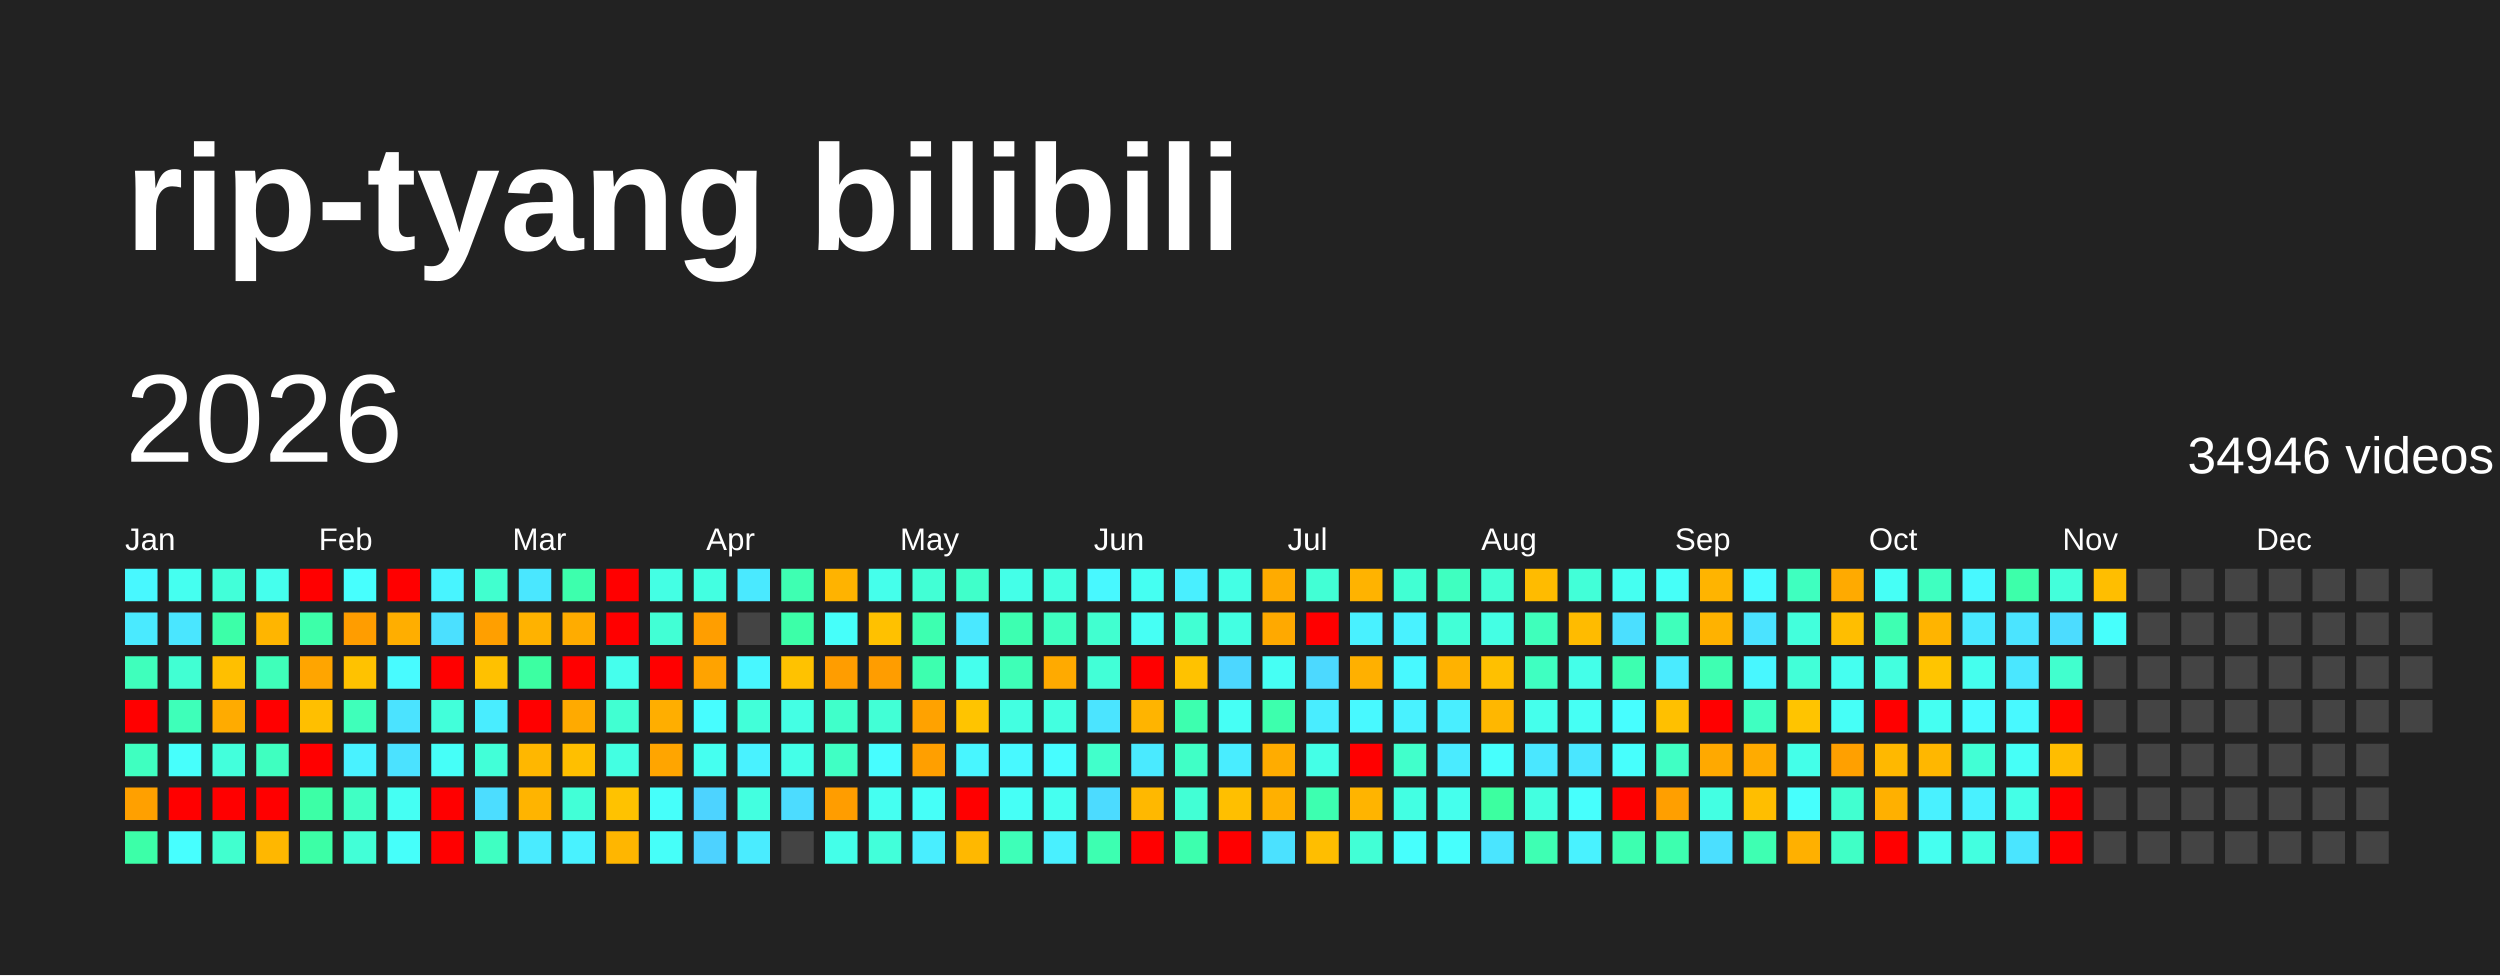
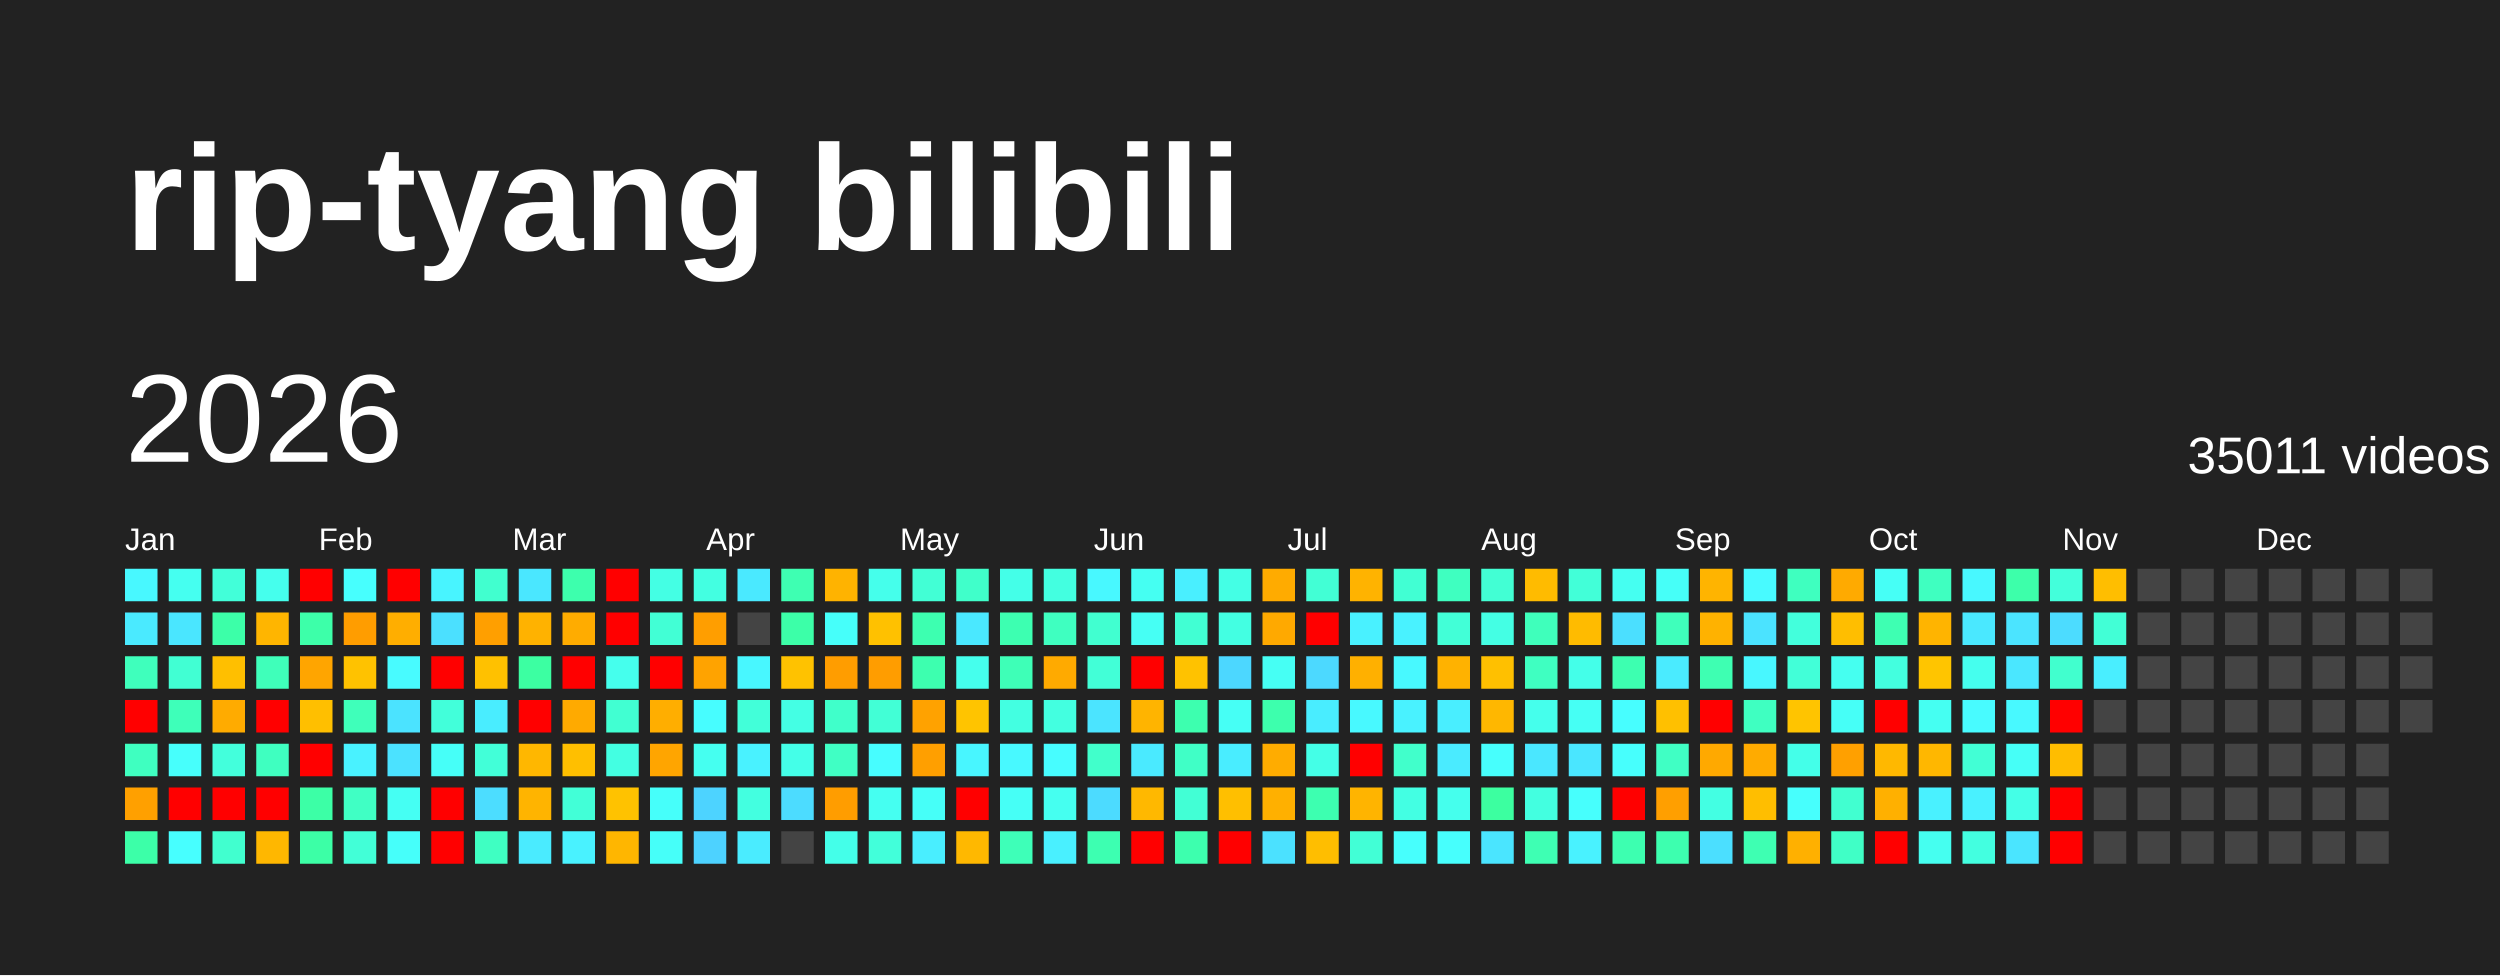
<svg xmlns="http://www.w3.org/2000/svg" baseProfile="full" height="78mm" version="1.1" viewBox="0,0,200,78" width="200mm">
  <defs />
  <rect fill="#222222" height="78" width="200" x="0" y="0" />
  <text fill="#FFFFFF" style="font-size:12px; font-family:Arial; font-weight:bold;" x="10" y="20">rip-tyang bilibili</text>
  <text dominant-baseline="hanging" fill="#FFFFFF" style="font-size:10.0px; font-family:Arial;" x="10" y="30">2026</text>
-   <text dominant-baseline="hanging" fill="#FFFFFF" style="font-size:4.125px; font-family:Arial;" x="175" y="35">34946 videos</text>
+   <text dominant-baseline="hanging" fill="#FFFFFF" style="font-size:4.125px; font-family:Arial;" x="175" y="35">35011 videos</text>
  <text fill="#FFFFFF" style="font-size:2.5px; font-family:Arial" x="10.0" y="44">Jan</text>
  <text fill="#FFFFFF" style="font-size:2.5px; font-family:Arial" x="25.5" y="44">Feb</text>
  <text fill="#FFFFFF" style="font-size:2.5px; font-family:Arial" x="41.0" y="44">Mar</text>
  <text fill="#FFFFFF" style="font-size:2.5px; font-family:Arial" x="56.5" y="44">Apr</text>
  <text fill="#FFFFFF" style="font-size:2.5px; font-family:Arial" x="72.0" y="44">May</text>
  <text fill="#FFFFFF" style="font-size:2.5px; font-family:Arial" x="87.5" y="44">Jun</text>
  <text fill="#FFFFFF" style="font-size:2.5px; font-family:Arial" x="103.0" y="44">Jul</text>
  <text fill="#FFFFFF" style="font-size:2.5px; font-family:Arial" x="118.5" y="44">Aug</text>
  <text fill="#FFFFFF" style="font-size:2.5px; font-family:Arial" x="134.0" y="44">Sep</text>
  <text fill="#FFFFFF" style="font-size:2.5px; font-family:Arial" x="149.5" y="44">Oct</text>
  <text fill="#FFFFFF" style="font-size:2.5px; font-family:Arial" x="165.0" y="44">Nov</text>
  <text fill="#FFFFFF" style="font-size:2.5px; font-family:Arial" x="180.5" y="44">Dec</text>
  <rect fill="#48f8ff" height="2.6" width="2.6" x="10.0" y="45.5" />
  <rect fill="#4aeaff" height="2.6" width="2.6" x="10.0" y="49.0" />
  <rect fill="#3fffbc" height="2.6" width="2.6" x="10.0" y="52.5" />
  <rect fill="red" height="2.6" width="2.6" x="10.0" y="56.0" />
  <rect fill="#3fffc0" height="2.6" width="2.6" x="10.0" y="59.5" />
  <rect fill="#ffa000" height="2.6" width="2.6" x="10.0" y="63.0" />
  <rect fill="#3cffa8" height="2.6" width="2.6" x="10.0" y="66.5" />
  <rect fill="#45fff0" height="2.6" width="2.6" x="13.5" y="45.5" />
  <rect fill="#4ae6ff" height="2.6" width="2.6" x="13.5" y="49.0" />
  <rect fill="#41ffd3" height="2.6" width="2.6" x="13.5" y="52.5" />
  <rect fill="#3effb9" height="2.6" width="2.6" x="13.5" y="56.0" />
  <rect fill="#47fffc" height="2.6" width="2.6" x="13.5" y="59.5" />
  <rect fill="red" height="2.6" width="2.6" x="13.5" y="63.0" />
  <rect fill="#47ffff" height="2.6" width="2.6" x="13.5" y="66.5" />
  <rect fill="#42ffd9" height="2.6" width="2.6" x="17.0" y="45.5" />
  <rect fill="#3cffa8" height="2.6" width="2.6" x="17.0" y="49.0" />
  <rect fill="#ffbf00" height="2.6" width="2.6" x="17.0" y="52.5" />
  <rect fill="#ffab00" height="2.6" width="2.6" x="17.0" y="56.0" />
  <rect fill="#43ffdc" height="2.6" width="2.6" x="17.0" y="59.5" />
  <rect fill="red" height="2.6" width="2.6" x="17.0" y="63.0" />
  <rect fill="#41ffcf" height="2.6" width="2.6" x="17.0" y="66.5" />
  <rect fill="#45ffed" height="2.6" width="2.6" x="20.5" y="45.5" />
  <rect fill="#ffb500" height="2.6" width="2.6" x="20.5" y="49.0" />
  <rect fill="#3fffba" height="2.6" width="2.6" x="20.5" y="52.5" />
  <rect fill="red" height="2.6" width="2.6" x="20.5" y="56.0" />
  <rect fill="#3fffc0" height="2.6" width="2.6" x="20.5" y="59.5" />
  <rect fill="red" height="2.6" width="2.6" x="20.5" y="63.0" />
  <rect fill="#ffb700" height="2.6" width="2.6" x="20.5" y="66.5" />
  <rect fill="red" height="2.6" width="2.6" x="24.0" y="45.5" />
  <rect fill="#3dffa9" height="2.6" width="2.6" x="24.0" y="49.0" />
  <rect fill="#ffa500" height="2.6" width="2.6" x="24.0" y="52.5" />
  <rect fill="#ffbf00" height="2.6" width="2.6" x="24.0" y="56.0" />
  <rect fill="red" height="2.6" width="2.6" x="24.0" y="59.5" />
  <rect fill="#3cffa6" height="2.6" width="2.6" x="24.0" y="63.0" />
  <rect fill="#3cffa6" height="2.6" width="2.6" x="24.0" y="66.5" />
  <rect fill="#47fffe" height="2.6" width="2.6" x="27.5" y="45.5" />
  <rect fill="#ff9d00" height="2.6" width="2.6" x="27.5" y="49.0" />
  <rect fill="#ffc200" height="2.6" width="2.6" x="27.5" y="52.5" />
  <rect fill="#3fffba" height="2.6" width="2.6" x="27.5" y="56.0" />
  <rect fill="#49f2ff" height="2.6" width="2.6" x="27.5" y="59.5" />
  <rect fill="#40ffc4" height="2.6" width="2.6" x="27.5" y="63.0" />
  <rect fill="#42ffd7" height="2.6" width="2.6" x="27.5" y="66.5" />
  <rect fill="red" height="2.6" width="2.6" x="31.0" y="45.5" />
  <rect fill="#ffae00" height="2.6" width="2.6" x="31.0" y="49.0" />
  <rect fill="#48fbff" height="2.6" width="2.6" x="31.0" y="52.5" />
  <rect fill="#4be3ff" height="2.6" width="2.6" x="31.0" y="56.0" />
  <rect fill="#4be2ff" height="2.6" width="2.6" x="31.0" y="59.5" />
  <rect fill="#45fff3" height="2.6" width="2.6" x="31.0" y="63.0" />
  <rect fill="#46fffa" height="2.6" width="2.6" x="31.0" y="66.5" />
  <rect fill="#48f4ff" height="2.6" width="2.6" x="34.5" y="45.5" />
  <rect fill="#4be0ff" height="2.6" width="2.6" x="34.5" y="49.0" />
  <rect fill="red" height="2.6" width="2.6" x="34.5" y="52.5" />
  <rect fill="#42ffda" height="2.6" width="2.6" x="34.5" y="56.0" />
  <rect fill="#46fff8" height="2.6" width="2.6" x="34.5" y="59.5" />
  <rect fill="red" height="2.6" width="2.6" x="34.5" y="63.0" />
  <rect fill="red" height="2.6" width="2.6" x="34.5" y="66.5" />
  <rect fill="#41ffcf" height="2.6" width="2.6" x="38.0" y="45.5" />
  <rect fill="#ff9f00" height="2.6" width="2.6" x="38.0" y="49.0" />
  <rect fill="#ffc100" height="2.6" width="2.6" x="38.0" y="52.5" />
  <rect fill="#49edff" height="2.6" width="2.6" x="38.0" y="56.0" />
  <rect fill="#42ffd8" height="2.6" width="2.6" x="38.0" y="59.5" />
  <rect fill="#4cddff" height="2.6" width="2.6" x="38.0" y="63.0" />
  <rect fill="#3fffc2" height="2.6" width="2.6" x="38.0" y="66.5" />
  <rect fill="#4ae7ff" height="2.6" width="2.6" x="41.5" y="45.5" />
  <rect fill="#ffb200" height="2.6" width="2.6" x="41.5" y="49.0" />
  <rect fill="#3cffa2" height="2.6" width="2.6" x="41.5" y="52.5" />
  <rect fill="red" height="2.6" width="2.6" x="41.5" y="56.0" />
  <rect fill="#ffb700" height="2.6" width="2.6" x="41.5" y="59.5" />
  <rect fill="#ffb400" height="2.6" width="2.6" x="41.5" y="63.0" />
  <rect fill="#4aebff" height="2.6" width="2.6" x="41.5" y="66.5" />
  <rect fill="#3dffad" height="2.6" width="2.6" x="45.0" y="45.5" />
  <rect fill="#ffac00" height="2.6" width="2.6" x="45.0" y="49.0" />
  <rect fill="red" height="2.6" width="2.6" x="45.0" y="52.5" />
  <rect fill="#ffaa00" height="2.6" width="2.6" x="45.0" y="56.0" />
  <rect fill="#ffbf00" height="2.6" width="2.6" x="45.0" y="59.5" />
  <rect fill="#42ffd7" height="2.6" width="2.6" x="45.0" y="63.0" />
  <rect fill="#49f2ff" height="2.6" width="2.6" x="45.0" y="66.5" />
  <rect fill="red" height="2.6" width="2.6" x="48.5" y="45.5" />
  <rect fill="red" height="2.6" width="2.6" x="48.5" y="49.0" />
  <rect fill="#45ffed" height="2.6" width="2.6" x="48.5" y="52.5" />
  <rect fill="#41ffd2" height="2.6" width="2.6" x="48.5" y="56.0" />
  <rect fill="#43ffe2" height="2.6" width="2.6" x="48.5" y="59.5" />
  <rect fill="#ffc200" height="2.6" width="2.6" x="48.5" y="63.0" />
  <rect fill="#ffb600" height="2.6" width="2.6" x="48.5" y="66.5" />
  <rect fill="#44ffe4" height="2.6" width="2.6" x="52.0" y="45.5" />
  <rect fill="#42ffd5" height="2.6" width="2.6" x="52.0" y="49.0" />
  <rect fill="red" height="2.6" width="2.6" x="52.0" y="52.5" />
  <rect fill="#ffae00" height="2.6" width="2.6" x="52.0" y="56.0" />
  <rect fill="#ffa500" height="2.6" width="2.6" x="52.0" y="59.5" />
  <rect fill="#46fffa" height="2.6" width="2.6" x="52.0" y="63.0" />
  <rect fill="#46fff9" height="2.6" width="2.6" x="52.0" y="66.5" />
  <rect fill="#43ffe1" height="2.6" width="2.6" x="55.5" y="45.5" />
  <rect fill="#ff9e00" height="2.6" width="2.6" x="55.5" y="49.0" />
  <rect fill="#ffa300" height="2.6" width="2.6" x="55.5" y="52.5" />
  <rect fill="#47fdff" height="2.6" width="2.6" x="55.5" y="56.0" />
  <rect fill="#45fff0" height="2.6" width="2.6" x="55.5" y="59.5" />
  <rect fill="#4dd3ff" height="2.6" width="2.6" x="55.5" y="63.0" />
  <rect fill="#4dd2ff" height="2.6" width="2.6" x="55.5" y="66.5" />
  <rect fill="#4ae9ff" height="2.6" width="2.6" x="59.0" y="45.5" />
  <rect fill="#444444" height="2.6" width="2.6" x="59.0" y="49.0" />
  <rect fill="#48f7ff" height="2.6" width="2.6" x="59.0" y="52.5" />
  <rect fill="#42ffd9" height="2.6" width="2.6" x="59.0" y="56.0" />
  <rect fill="#49f2ff" height="2.6" width="2.6" x="59.0" y="59.5" />
  <rect fill="#43ffe0" height="2.6" width="2.6" x="59.0" y="63.0" />
  <rect fill="#4aecff" height="2.6" width="2.6" x="59.0" y="66.5" />
  <rect fill="#3effb2" height="2.6" width="2.6" x="62.5" y="45.5" />
  <rect fill="#3cffa8" height="2.6" width="2.6" x="62.5" y="49.0" />
  <rect fill="#ffc200" height="2.6" width="2.6" x="62.5" y="52.5" />
  <rect fill="#44ffe4" height="2.6" width="2.6" x="62.5" y="56.0" />
  <rect fill="#44ffe8" height="2.6" width="2.6" x="62.5" y="59.5" />
  <rect fill="#4cdcff" height="2.6" width="2.6" x="62.5" y="63.0" />
  <rect fill="#444444" height="2.6" width="2.6" x="62.5" y="66.5" />
  <rect fill="#ffb300" height="2.6" width="2.6" x="66.0" y="45.5" />
  <rect fill="#46fffa" height="2.6" width="2.6" x="66.0" y="49.0" />
  <rect fill="#ff9d00" height="2.6" width="2.6" x="66.0" y="52.5" />
  <rect fill="#40ffca" height="2.6" width="2.6" x="66.0" y="56.0" />
  <rect fill="#40ffc4" height="2.6" width="2.6" x="66.0" y="59.5" />
  <rect fill="#ff9d00" height="2.6" width="2.6" x="66.0" y="63.0" />
  <rect fill="#44ffe9" height="2.6" width="2.6" x="66.0" y="66.5" />
  <rect fill="#45ffeb" height="2.6" width="2.6" x="69.5" y="45.5" />
  <rect fill="#ffc100" height="2.6" width="2.6" x="69.5" y="49.0" />
  <rect fill="#ff9d00" height="2.6" width="2.6" x="69.5" y="52.5" />
  <rect fill="#42ffd6" height="2.6" width="2.6" x="69.5" y="56.0" />
  <rect fill="#47fdff" height="2.6" width="2.6" x="69.5" y="59.5" />
  <rect fill="#45fff1" height="2.6" width="2.6" x="69.5" y="63.0" />
  <rect fill="#42ffda" height="2.6" width="2.6" x="69.5" y="66.5" />
  <rect fill="#42ffd5" height="2.6" width="2.6" x="73.0" y="45.5" />
  <rect fill="#3dffb0" height="2.6" width="2.6" x="73.0" y="49.0" />
  <rect fill="#3dffaf" height="2.6" width="2.6" x="73.0" y="52.5" />
  <rect fill="#ffa200" height="2.6" width="2.6" x="73.0" y="56.0" />
  <rect fill="#ff9f00" height="2.6" width="2.6" x="73.0" y="59.5" />
  <rect fill="#46fff8" height="2.6" width="2.6" x="73.0" y="63.0" />
  <rect fill="#49eeff" height="2.6" width="2.6" x="73.0" y="66.5" />
  <rect fill="#40ffca" height="2.6" width="2.6" x="76.5" y="45.5" />
  <rect fill="#4ae8ff" height="2.6" width="2.6" x="76.5" y="49.0" />
  <rect fill="#45ffed" height="2.6" width="2.6" x="76.5" y="52.5" />
  <rect fill="#ffc400" height="2.6" width="2.6" x="76.5" y="56.0" />
  <rect fill="#48f6ff" height="2.6" width="2.6" x="76.5" y="59.5" />
  <rect fill="red" height="2.6" width="2.6" x="76.5" y="63.0" />
  <rect fill="#ffb800" height="2.6" width="2.6" x="76.5" y="66.5" />
  <rect fill="#44ffe8" height="2.6" width="2.6" x="80.0" y="45.5" />
  <rect fill="#3dffb1" height="2.6" width="2.6" x="80.0" y="49.0" />
  <rect fill="#3effb7" height="2.6" width="2.6" x="80.0" y="52.5" />
  <rect fill="#43ffe1" height="2.6" width="2.6" x="80.0" y="56.0" />
  <rect fill="#48f9ff" height="2.6" width="2.6" x="80.0" y="59.5" />
  <rect fill="#46fff6" height="2.6" width="2.6" x="80.0" y="63.0" />
  <rect fill="#3effb8" height="2.6" width="2.6" x="80.0" y="66.5" />
  <rect fill="#43ffe0" height="2.6" width="2.6" x="83.5" y="45.5" />
  <rect fill="#3fffc0" height="2.6" width="2.6" x="83.5" y="49.0" />
  <rect fill="#ffaa00" height="2.6" width="2.6" x="83.5" y="52.5" />
  <rect fill="#43ffe0" height="2.6" width="2.6" x="83.5" y="56.0" />
  <rect fill="#47fdff" height="2.6" width="2.6" x="83.5" y="59.5" />
  <rect fill="#45fff0" height="2.6" width="2.6" x="83.5" y="63.0" />
  <rect fill="#49f0ff" height="2.6" width="2.6" x="83.5" y="66.5" />
  <rect fill="#48f8ff" height="2.6" width="2.6" x="87.0" y="45.5" />
  <rect fill="#41ffd0" height="2.6" width="2.6" x="87.0" y="49.0" />
  <rect fill="#42ffd7" height="2.6" width="2.6" x="87.0" y="52.5" />
  <rect fill="#4be4ff" height="2.6" width="2.6" x="87.0" y="56.0" />
  <rect fill="#41ffcb" height="2.6" width="2.6" x="87.0" y="59.5" />
  <rect fill="#4cdbff" height="2.6" width="2.6" x="87.0" y="63.0" />
  <rect fill="#3dffb1" height="2.6" width="2.6" x="87.0" y="66.5" />
  <rect fill="#45fff2" height="2.6" width="2.6" x="90.5" y="45.5" />
  <rect fill="#46fff4" height="2.6" width="2.6" x="90.5" y="49.0" />
  <rect fill="red" height="2.6" width="2.6" x="90.5" y="52.5" />
  <rect fill="#ffb400" height="2.6" width="2.6" x="90.5" y="56.0" />
  <rect fill="#4aeaff" height="2.6" width="2.6" x="90.5" y="59.5" />
  <rect fill="#ffb800" height="2.6" width="2.6" x="90.5" y="63.0" />
  <rect fill="red" height="2.6" width="2.6" x="90.5" y="66.5" />
  <rect fill="#49efff" height="2.6" width="2.6" x="94.0" y="45.5" />
  <rect fill="#41ffd3" height="2.6" width="2.6" x="94.0" y="49.0" />
  <rect fill="#ffc200" height="2.6" width="2.6" x="94.0" y="52.5" />
  <rect fill="#3dffaf" height="2.6" width="2.6" x="94.0" y="56.0" />
  <rect fill="#40ffc6" height="2.6" width="2.6" x="94.0" y="59.5" />
  <rect fill="#42ffd5" height="2.6" width="2.6" x="94.0" y="63.0" />
  <rect fill="#3dffae" height="2.6" width="2.6" x="94.0" y="66.5" />
  <rect fill="#44ffe5" height="2.6" width="2.6" x="97.5" y="45.5" />
  <rect fill="#43ffe2" height="2.6" width="2.6" x="97.5" y="49.0" />
  <rect fill="#4cd7ff" height="2.6" width="2.6" x="97.5" y="52.5" />
  <rect fill="#46fff5" height="2.6" width="2.6" x="97.5" y="56.0" />
  <rect fill="#49edff" height="2.6" width="2.6" x="97.5" y="59.5" />
  <rect fill="#ffbf00" height="2.6" width="2.6" x="97.5" y="63.0" />
  <rect fill="red" height="2.6" width="2.6" x="97.5" y="66.5" />
  <rect fill="#ffab00" height="2.6" width="2.6" x="101.0" y="45.5" />
  <rect fill="#ffa900" height="2.6" width="2.6" x="101.0" y="49.0" />
  <rect fill="#46fff4" height="2.6" width="2.6" x="101.0" y="52.5" />
  <rect fill="#3dffad" height="2.6" width="2.6" x="101.0" y="56.0" />
  <rect fill="#ffac00" height="2.6" width="2.6" x="101.0" y="59.5" />
  <rect fill="#ffb000" height="2.6" width="2.6" x="101.0" y="63.0" />
  <rect fill="#4be1ff" height="2.6" width="2.6" x="101.0" y="66.5" />
  <rect fill="#42ffd5" height="2.6" width="2.6" x="104.5" y="45.5" />
  <rect fill="red" height="2.6" width="2.6" x="104.5" y="49.0" />
  <rect fill="#4cd9ff" height="2.6" width="2.6" x="104.5" y="52.5" />
  <rect fill="#49edff" height="2.6" width="2.6" x="104.5" y="56.0" />
  <rect fill="#44ffe7" height="2.6" width="2.6" x="104.5" y="59.5" />
  <rect fill="#3dffb0" height="2.6" width="2.6" x="104.5" y="63.0" />
  <rect fill="#ffbe00" height="2.6" width="2.6" x="104.5" y="66.5" />
  <rect fill="#ffb300" height="2.6" width="2.6" x="108.0" y="45.5" />
  <rect fill="#49f1ff" height="2.6" width="2.6" x="108.0" y="49.0" />
  <rect fill="#ffb000" height="2.6" width="2.6" x="108.0" y="52.5" />
  <rect fill="#48f9ff" height="2.6" width="2.6" x="108.0" y="56.0" />
  <rect fill="red" height="2.6" width="2.6" x="108.0" y="59.5" />
  <rect fill="#ffb400" height="2.6" width="2.6" x="108.0" y="63.0" />
  <rect fill="#42ffd6" height="2.6" width="2.6" x="108.0" y="66.5" />
  <rect fill="#41ffd3" height="2.6" width="2.6" x="111.5" y="45.5" />
  <rect fill="#49f2ff" height="2.6" width="2.6" x="111.5" y="49.0" />
  <rect fill="#48f9ff" height="2.6" width="2.6" x="111.5" y="52.5" />
  <rect fill="#49f2ff" height="2.6" width="2.6" x="111.5" y="56.0" />
  <rect fill="#41ffcb" height="2.6" width="2.6" x="111.5" y="59.5" />
  <rect fill="#43ffe3" height="2.6" width="2.6" x="111.5" y="63.0" />
  <rect fill="#47fffd" height="2.6" width="2.6" x="111.5" y="66.5" />
  <rect fill="#3fffc0" height="2.6" width="2.6" x="115.0" y="45.5" />
  <rect fill="#42ffd7" height="2.6" width="2.6" x="115.0" y="49.0" />
  <rect fill="#ffb200" height="2.6" width="2.6" x="115.0" y="52.5" />
  <rect fill="#49eeff" height="2.6" width="2.6" x="115.0" y="56.0" />
  <rect fill="#4aebff" height="2.6" width="2.6" x="115.0" y="59.5" />
  <rect fill="#45ffed" height="2.6" width="2.6" x="115.0" y="63.0" />
  <rect fill="#47fffd" height="2.6" width="2.6" x="115.0" y="66.5" />
  <rect fill="#42ffd4" height="2.6" width="2.6" x="118.5" y="45.5" />
  <rect fill="#44ffe4" height="2.6" width="2.6" x="118.5" y="49.0" />
  <rect fill="#ffc000" height="2.6" width="2.6" x="118.5" y="52.5" />
  <rect fill="#ffb700" height="2.6" width="2.6" x="118.5" y="56.0" />
  <rect fill="#47fffd" height="2.6" width="2.6" x="118.5" y="59.5" />
  <rect fill="#3cffa0" height="2.6" width="2.6" x="118.5" y="63.0" />
  <rect fill="#4ae5ff" height="2.6" width="2.6" x="118.5" y="66.5" />
  <rect fill="#ffbb00" height="2.6" width="2.6" x="122.0" y="45.5" />
  <rect fill="#3fffbb" height="2.6" width="2.6" x="122.0" y="49.0" />
  <rect fill="#3fffc1" height="2.6" width="2.6" x="122.0" y="52.5" />
  <rect fill="#45ffec" height="2.6" width="2.6" x="122.0" y="56.0" />
  <rect fill="#4ae7ff" height="2.6" width="2.6" x="122.0" y="59.5" />
  <rect fill="#43ffe0" height="2.6" width="2.6" x="122.0" y="63.0" />
  <rect fill="#3effb3" height="2.6" width="2.6" x="122.0" y="66.5" />
  <rect fill="#42ffd8" height="2.6" width="2.6" x="125.5" y="45.5" />
  <rect fill="#ffbb00" height="2.6" width="2.6" x="125.5" y="49.0" />
  <rect fill="#44ffe9" height="2.6" width="2.6" x="125.5" y="52.5" />
  <rect fill="#46fff4" height="2.6" width="2.6" x="125.5" y="56.0" />
  <rect fill="#4ae6ff" height="2.6" width="2.6" x="125.5" y="59.5" />
  <rect fill="#47fffd" height="2.6" width="2.6" x="125.5" y="63.0" />
  <rect fill="#49f2ff" height="2.6" width="2.6" x="125.5" y="66.5" />
  <rect fill="#45fff1" height="2.6" width="2.6" x="129.0" y="45.5" />
  <rect fill="#4bdfff" height="2.6" width="2.6" x="129.0" y="49.0" />
  <rect fill="#3dffb0" height="2.6" width="2.6" x="129.0" y="52.5" />
  <rect fill="#47feff" height="2.6" width="2.6" x="129.0" y="56.0" />
  <rect fill="#47fffd" height="2.6" width="2.6" x="129.0" y="59.5" />
  <rect fill="red" height="2.6" width="2.6" x="129.0" y="63.0" />
  <rect fill="#3dffb0" height="2.6" width="2.6" x="129.0" y="66.5" />
  <rect fill="#46fff8" height="2.6" width="2.6" x="132.5" y="45.5" />
  <rect fill="#3fffbb" height="2.6" width="2.6" x="132.5" y="49.0" />
  <rect fill="#4aebff" height="2.6" width="2.6" x="132.5" y="52.5" />
  <rect fill="#ffc000" height="2.6" width="2.6" x="132.5" y="56.0" />
  <rect fill="#40ffc4" height="2.6" width="2.6" x="132.5" y="59.5" />
  <rect fill="#ff9f00" height="2.6" width="2.6" x="132.5" y="63.0" />
  <rect fill="#3dffaf" height="2.6" width="2.6" x="132.5" y="66.5" />
  <rect fill="#ffb400" height="2.6" width="2.6" x="136.0" y="45.5" />
  <rect fill="#ffb200" height="2.6" width="2.6" x="136.0" y="49.0" />
  <rect fill="#3effb2" height="2.6" width="2.6" x="136.0" y="52.5" />
  <rect fill="red" height="2.6" width="2.6" x="136.0" y="56.0" />
  <rect fill="#ffa900" height="2.6" width="2.6" x="136.0" y="59.5" />
  <rect fill="#43ffe3" height="2.6" width="2.6" x="136.0" y="63.0" />
  <rect fill="#4bdfff" height="2.6" width="2.6" x="136.0" y="66.5" />
  <rect fill="#48faff" height="2.6" width="2.6" x="139.5" y="45.5" />
  <rect fill="#4be3ff" height="2.6" width="2.6" x="139.5" y="49.0" />
  <rect fill="#48f7ff" height="2.6" width="2.6" x="139.5" y="52.5" />
  <rect fill="#3fffc1" height="2.6" width="2.6" x="139.5" y="56.0" />
  <rect fill="#ffab00" height="2.6" width="2.6" x="139.5" y="59.5" />
  <rect fill="#ffbe00" height="2.6" width="2.6" x="139.5" y="63.0" />
  <rect fill="#3effb2" height="2.6" width="2.6" x="139.5" y="66.5" />
  <rect fill="#3fffbf" height="2.6" width="2.6" x="143.0" y="45.5" />
  <rect fill="#43ffdc" height="2.6" width="2.6" x="143.0" y="49.0" />
  <rect fill="#42ffd8" height="2.6" width="2.6" x="143.0" y="52.5" />
  <rect fill="#ffc400" height="2.6" width="2.6" x="143.0" y="56.0" />
  <rect fill="#44ffe9" height="2.6" width="2.6" x="143.0" y="59.5" />
  <rect fill="#47fffd" height="2.6" width="2.6" x="143.0" y="63.0" />
  <rect fill="#ffb000" height="2.6" width="2.6" x="143.0" y="66.5" />
  <rect fill="#ffaa00" height="2.6" width="2.6" x="146.5" y="45.5" />
  <rect fill="#ffbe00" height="2.6" width="2.6" x="146.5" y="49.0" />
  <rect fill="#45fff0" height="2.6" width="2.6" x="146.5" y="52.5" />
  <rect fill="#46fff7" height="2.6" width="2.6" x="146.5" y="56.0" />
  <rect fill="#ffa000" height="2.6" width="2.6" x="146.5" y="59.5" />
  <rect fill="#41ffd0" height="2.6" width="2.6" x="146.5" y="63.0" />
  <rect fill="#40ffc6" height="2.6" width="2.6" x="146.5" y="66.5" />
  <rect fill="#46fff6" height="2.6" width="2.6" x="150.0" y="45.5" />
  <rect fill="#3effb2" height="2.6" width="2.6" x="150.0" y="49.0" />
  <rect fill="#43ffdf" height="2.6" width="2.6" x="150.0" y="52.5" />
  <rect fill="red" height="2.6" width="2.6" x="150.0" y="56.0" />
  <rect fill="#ffb800" height="2.6" width="2.6" x="150.0" y="59.5" />
  <rect fill="#ffb000" height="2.6" width="2.6" x="150.0" y="63.0" />
  <rect fill="red" height="2.6" width="2.6" x="150.0" y="66.5" />
  <rect fill="#3fffc0" height="2.6" width="2.6" x="153.5" y="45.5" />
  <rect fill="#ffb400" height="2.6" width="2.6" x="153.5" y="49.0" />
  <rect fill="#ffc500" height="2.6" width="2.6" x="153.5" y="52.5" />
  <rect fill="#45fff2" height="2.6" width="2.6" x="153.5" y="56.0" />
  <rect fill="#ffb700" height="2.6" width="2.6" x="153.5" y="59.5" />
  <rect fill="#49f1ff" height="2.6" width="2.6" x="153.5" y="63.0" />
  <rect fill="#45fff0" height="2.6" width="2.6" x="153.5" y="66.5" />
  <rect fill="#48f8ff" height="2.6" width="2.6" x="157.0" y="45.5" />
  <rect fill="#4ae8ff" height="2.6" width="2.6" x="157.0" y="49.0" />
  <rect fill="#45ffee" height="2.6" width="2.6" x="157.0" y="52.5" />
  <rect fill="#48fbff" height="2.6" width="2.6" x="157.0" y="56.0" />
  <rect fill="#42ffd5" height="2.6" width="2.6" x="157.0" y="59.5" />
  <rect fill="#49f1ff" height="2.6" width="2.6" x="157.0" y="63.0" />
  <rect fill="#43ffe0" height="2.6" width="2.6" x="157.0" y="66.5" />
  <rect fill="#3dffaa" height="2.6" width="2.6" x="160.5" y="45.5" />
  <rect fill="#4be4ff" height="2.6" width="2.6" x="160.5" y="49.0" />
  <rect fill="#4ae7ff" height="2.6" width="2.6" x="160.5" y="52.5" />
  <rect fill="#48f9ff" height="2.6" width="2.6" x="160.5" y="56.0" />
  <rect fill="#46fff7" height="2.6" width="2.6" x="160.5" y="59.5" />
  <rect fill="#44ffe7" height="2.6" width="2.6" x="160.5" y="63.0" />
  <rect fill="#4ae5ff" height="2.6" width="2.6" x="160.5" y="66.5" />
  <rect fill="#43ffdb" height="2.6" width="2.6" x="164.0" y="45.5" />
  <rect fill="#4cdcff" height="2.6" width="2.6" x="164.0" y="49.0" />
  <rect fill="#41ffce" height="2.6" width="2.6" x="164.0" y="52.5" />
  <rect fill="red" height="2.6" width="2.6" x="164.0" y="56.0" />
  <rect fill="#ffbd00" height="2.6" width="2.6" x="164.0" y="59.5" />
  <rect fill="red" height="2.6" width="2.6" x="164.0" y="63.0" />
  <rect fill="red" height="2.6" width="2.6" x="164.0" y="66.5" />
  <rect fill="#ffbe00" height="2.6" width="2.6" x="167.5" y="45.5" />
-   <rect fill="#47fffc" height="2.6" width="2.6" x="167.5" y="49.0" />
-   <rect fill="#444444" height="2.6" width="2.6" x="167.5" y="52.5" />
+   <rect fill="#42ffd6" height="2.6" width="2.6" x="167.5" y="49.0" />
+   <rect fill="#49eeff" height="2.6" width="2.6" x="167.5" y="52.5" />
  <rect fill="#444444" height="2.6" width="2.6" x="167.5" y="56.0" />
  <rect fill="#444444" height="2.6" width="2.6" x="167.5" y="59.5" />
  <rect fill="#444444" height="2.6" width="2.6" x="167.5" y="63.0" />
  <rect fill="#444444" height="2.6" width="2.6" x="167.5" y="66.5" />
  <rect fill="#444444" height="2.6" width="2.6" x="171.0" y="45.5" />
  <rect fill="#444444" height="2.6" width="2.6" x="171.0" y="49.0" />
  <rect fill="#444444" height="2.6" width="2.6" x="171.0" y="52.5" />
  <rect fill="#444444" height="2.6" width="2.6" x="171.0" y="56.0" />
  <rect fill="#444444" height="2.6" width="2.6" x="171.0" y="59.5" />
  <rect fill="#444444" height="2.6" width="2.6" x="171.0" y="63.0" />
  <rect fill="#444444" height="2.6" width="2.6" x="171.0" y="66.5" />
  <rect fill="#444444" height="2.6" width="2.6" x="174.5" y="45.5" />
  <rect fill="#444444" height="2.6" width="2.6" x="174.5" y="49.0" />
  <rect fill="#444444" height="2.6" width="2.6" x="174.5" y="52.5" />
  <rect fill="#444444" height="2.6" width="2.6" x="174.5" y="56.0" />
  <rect fill="#444444" height="2.6" width="2.6" x="174.5" y="59.5" />
  <rect fill="#444444" height="2.6" width="2.6" x="174.5" y="63.0" />
  <rect fill="#444444" height="2.6" width="2.6" x="174.5" y="66.5" />
  <rect fill="#444444" height="2.6" width="2.6" x="178.0" y="45.5" />
  <rect fill="#444444" height="2.6" width="2.6" x="178.0" y="49.0" />
  <rect fill="#444444" height="2.6" width="2.6" x="178.0" y="52.5" />
  <rect fill="#444444" height="2.6" width="2.6" x="178.0" y="56.0" />
  <rect fill="#444444" height="2.6" width="2.6" x="178.0" y="59.5" />
  <rect fill="#444444" height="2.6" width="2.6" x="178.0" y="63.0" />
  <rect fill="#444444" height="2.6" width="2.6" x="178.0" y="66.5" />
  <rect fill="#444444" height="2.6" width="2.6" x="181.5" y="45.5" />
  <rect fill="#444444" height="2.6" width="2.6" x="181.5" y="49.0" />
  <rect fill="#444444" height="2.6" width="2.6" x="181.5" y="52.5" />
  <rect fill="#444444" height="2.6" width="2.6" x="181.5" y="56.0" />
  <rect fill="#444444" height="2.6" width="2.6" x="181.5" y="59.5" />
  <rect fill="#444444" height="2.6" width="2.6" x="181.5" y="63.0" />
  <rect fill="#444444" height="2.6" width="2.6" x="181.5" y="66.5" />
  <rect fill="#444444" height="2.6" width="2.6" x="185.0" y="45.5" />
  <rect fill="#444444" height="2.6" width="2.6" x="185.0" y="49.0" />
  <rect fill="#444444" height="2.6" width="2.6" x="185.0" y="52.5" />
  <rect fill="#444444" height="2.6" width="2.6" x="185.0" y="56.0" />
  <rect fill="#444444" height="2.6" width="2.6" x="185.0" y="59.5" />
  <rect fill="#444444" height="2.6" width="2.6" x="185.0" y="63.0" />
  <rect fill="#444444" height="2.6" width="2.6" x="185.0" y="66.5" />
  <rect fill="#444444" height="2.6" width="2.6" x="188.5" y="45.5" />
  <rect fill="#444444" height="2.6" width="2.6" x="188.5" y="49.0" />
  <rect fill="#444444" height="2.6" width="2.6" x="188.5" y="52.5" />
  <rect fill="#444444" height="2.6" width="2.6" x="188.5" y="56.0" />
  <rect fill="#444444" height="2.6" width="2.6" x="188.5" y="59.5" />
  <rect fill="#444444" height="2.6" width="2.6" x="188.5" y="63.0" />
  <rect fill="#444444" height="2.6" width="2.6" x="188.5" y="66.5" />
  <rect fill="#444444" height="2.6" width="2.6" x="192.0" y="45.5" />
  <rect fill="#444444" height="2.6" width="2.6" x="192.0" y="49.0" />
  <rect fill="#444444" height="2.6" width="2.6" x="192.0" y="52.5" />
  <rect fill="#444444" height="2.6" width="2.6" x="192.0" y="56.0" />
</svg>
